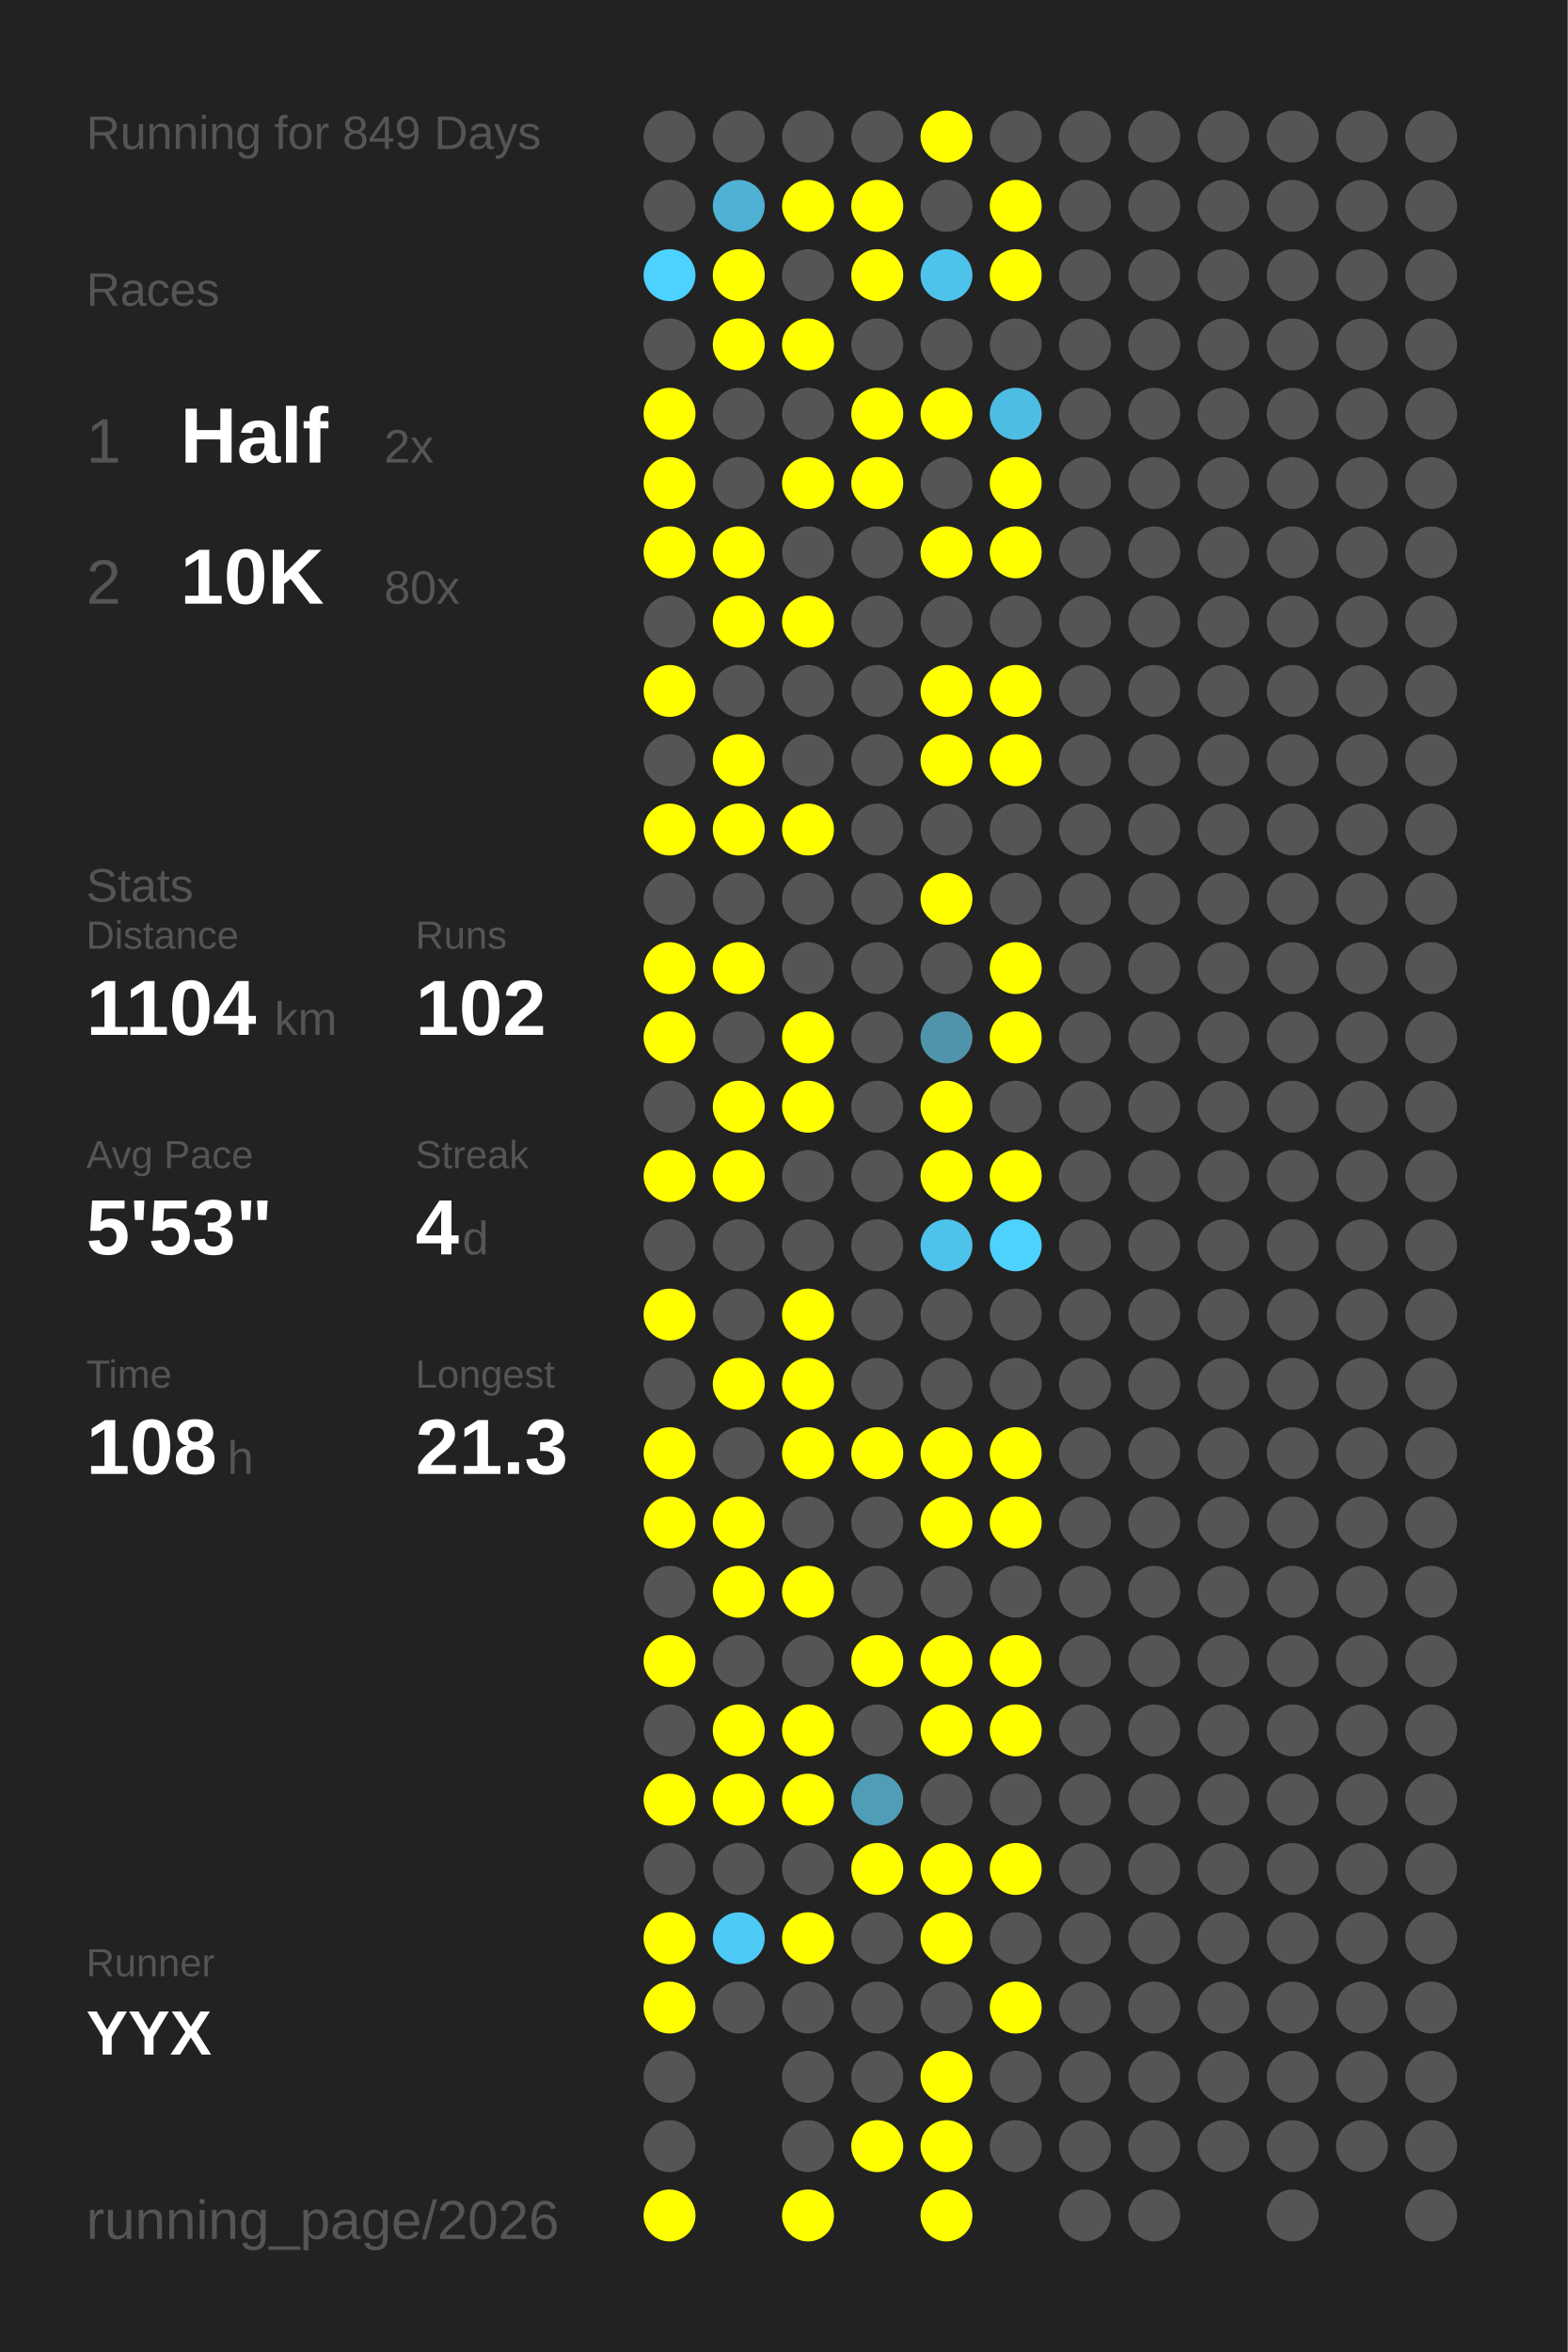
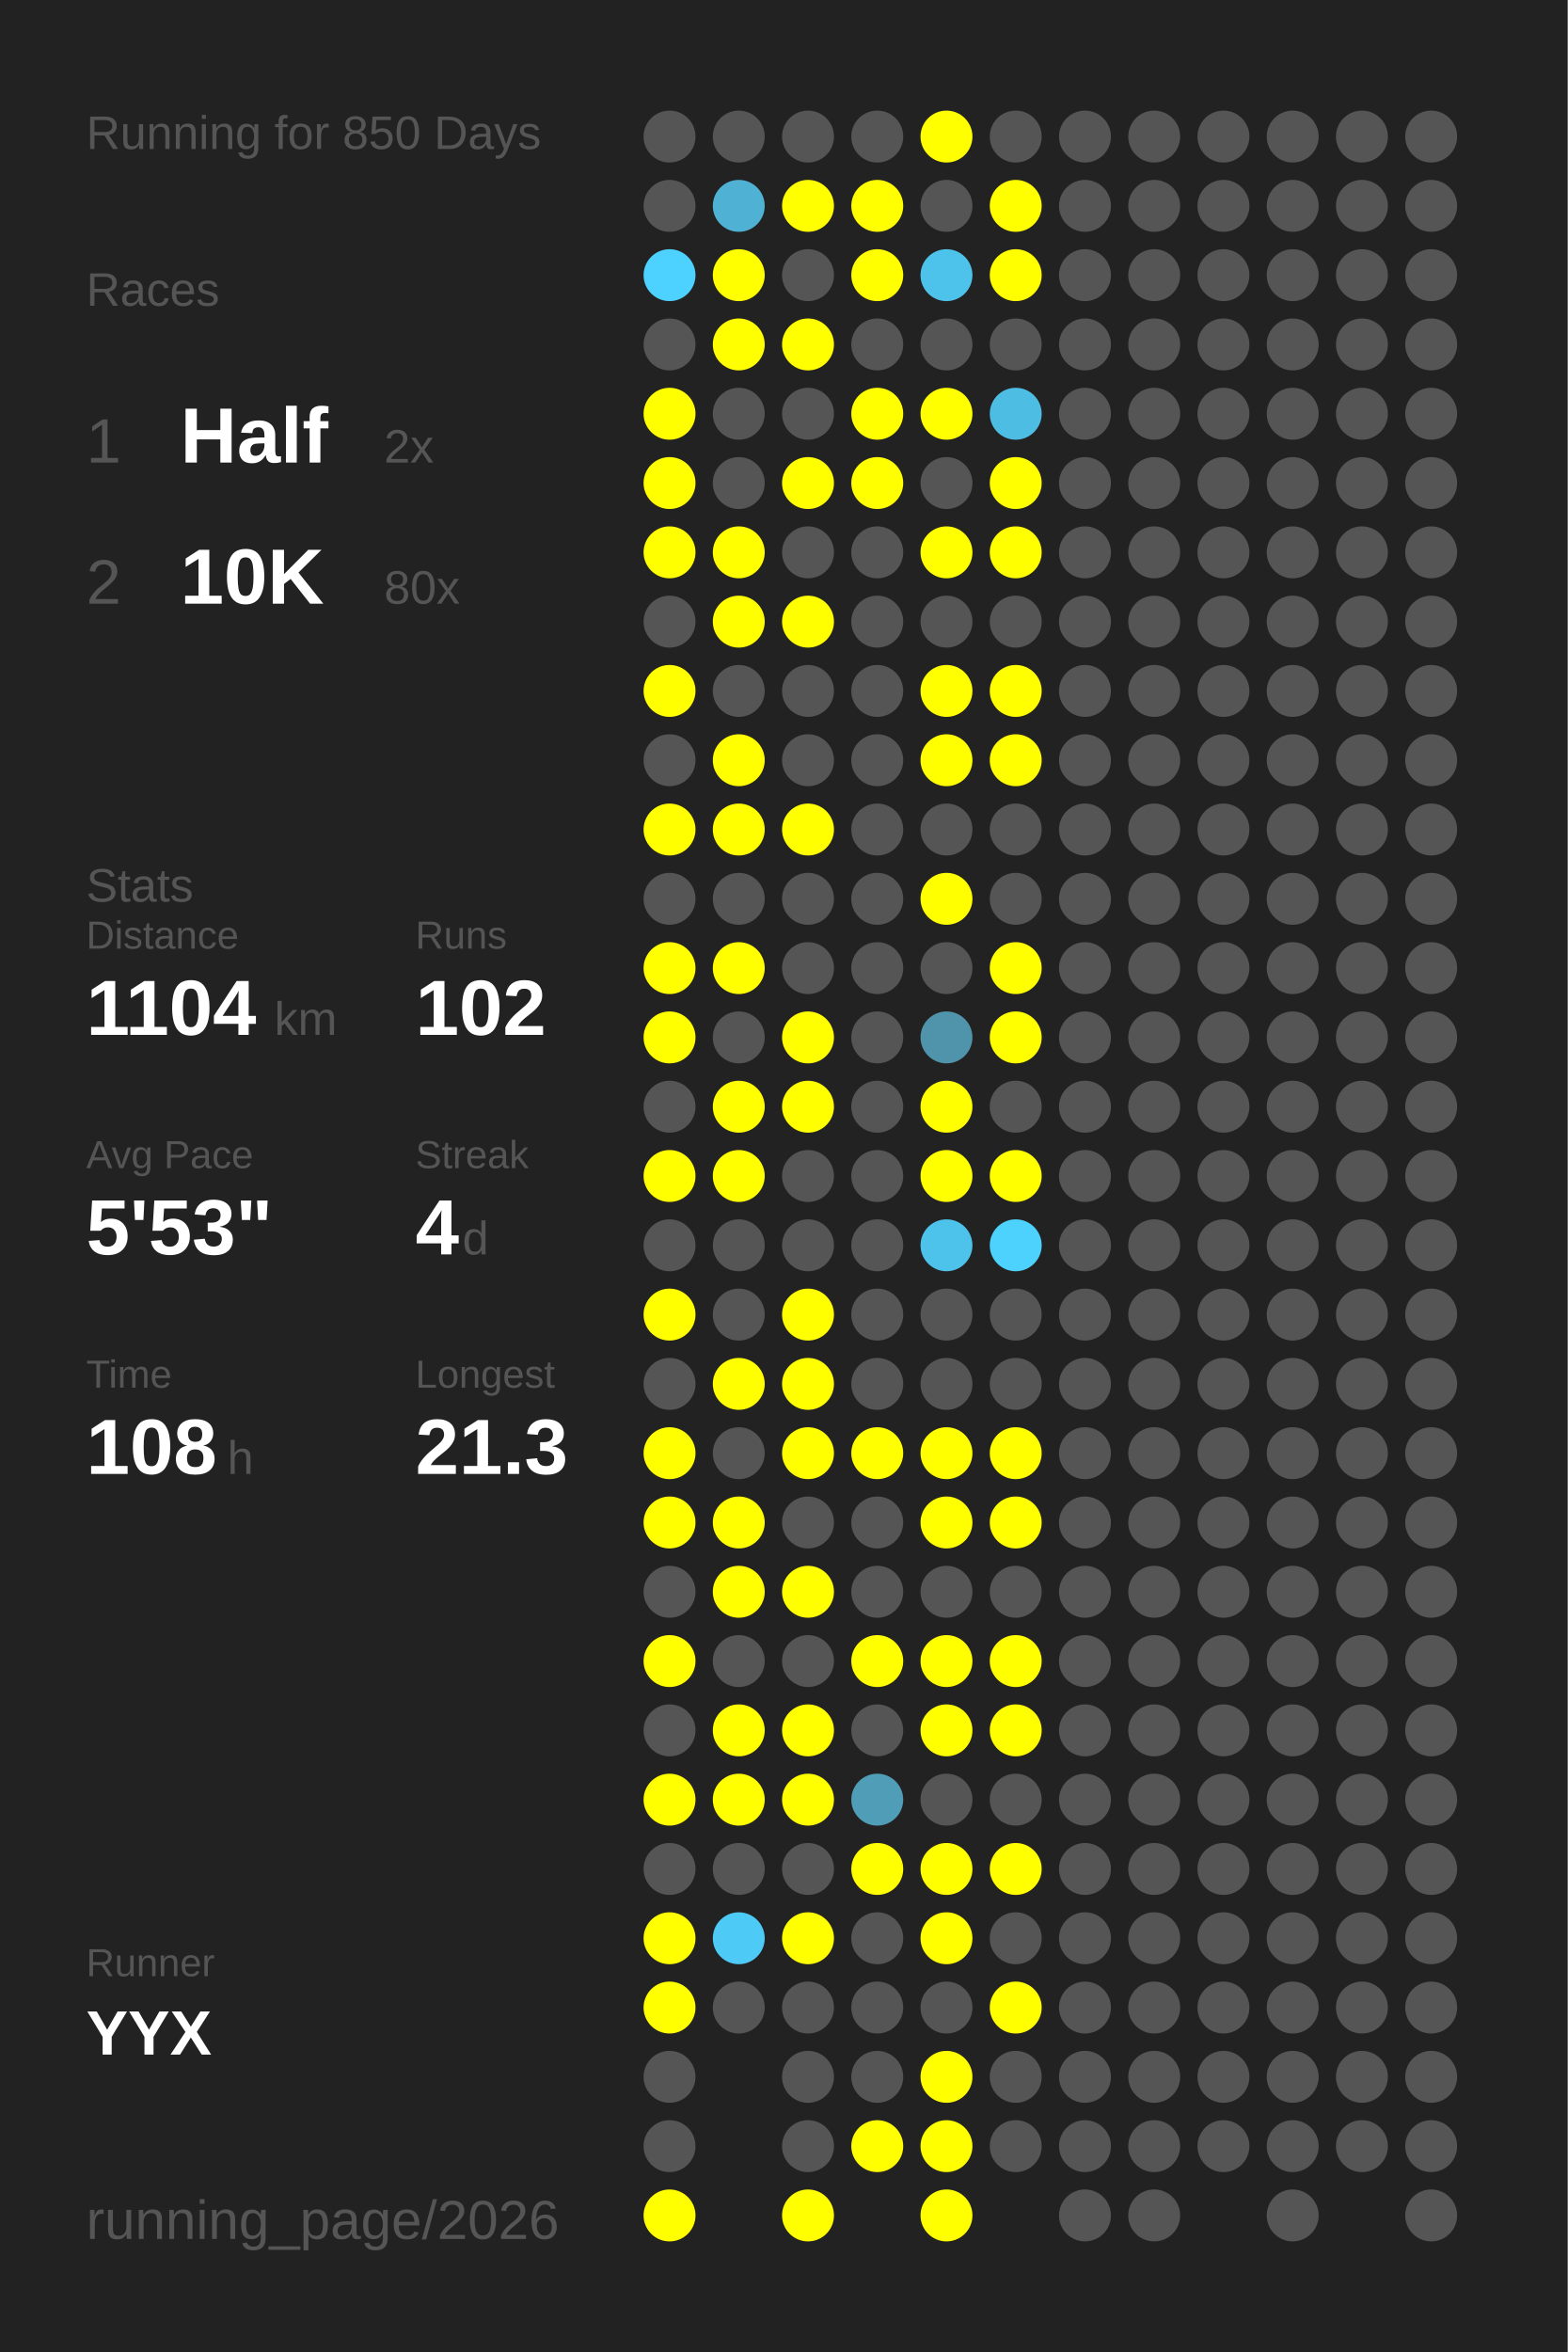
<svg xmlns="http://www.w3.org/2000/svg" baseProfile="full" height="300mm" version="1.1" viewBox="0,0,200,300" width="200mm">
  <defs />
  <rect fill="#222222" height="300" width="200" x="0" y="0" />
-   <text fill="#555555" style="font-size:6px; font-family:Arial;" x="11" y="19">Running for 849 Days</text>
+   <text fill="#555555" style="font-size:6px; font-family:Arial;" x="11" y="19">Running for 850 Days</text>
  <text fill="#555555" style="font-size:6px; font-family:Arial;" x="11" y="39">Races</text>
  <text fill="#555555" style="font-size:8px; font-family:Arial;" x="11" y="59">1</text>
  <text fill="#FFFFFF" style="font-size:10px; font-family:Arial; font-weight:bold;" x="23" y="59">Half</text>
  <text fill="#555555" style="font-size:6px; font-family:Arial;" x="49" y="59">2x</text>
  <text fill="#555555" style="font-size:8px; font-family:Arial;" x="11" y="77">2</text>
  <text fill="#FFFFFF" style="font-size:10px; font-family:Arial; font-weight:bold;" x="23" y="77">10K</text>
  <text fill="#555555" style="font-size:6px; font-family:Arial;" x="49" y="77">80x</text>
  <text fill="#555555" style="font-size:6px; font-family:Arial;" x="11" y="115">Stats</text>
  <text fill="#555555" style="font-size:5px; font-family:Arial;" x="11" y="121">Distance</text>
  <text fill="#FFFFFF" style="font-size:10px; font-family:Arial; font-weight:bold;" x="11" y="132">1104</text>
  <text fill="#555555" style="font-size:6px; font-family:Arial;" x="35" y="132">km</text>
  <text fill="#555555" style="font-size:5px; font-family:Arial;" x="53" y="121">Runs</text>
  <text fill="#FFFFFF" style="font-size:10px; font-family:Arial; font-weight:bold;" x="53" y="132">102</text>
  <text fill="#555555" style="font-size:5px; font-family:Arial;" x="11" y="149">Avg Pace</text>
  <text fill="#FFFFFF" style="font-size:10px; font-family:Arial; font-weight:bold;" x="11" y="160">5'53"</text>
  <text fill="#555555" style="font-size:5px; font-family:Arial;" x="53" y="149">Streak</text>
  <text fill="#FFFFFF" style="font-size:10px; font-family:Arial; font-weight:bold;" x="53" y="160">4</text>
  <text fill="#555555" style="font-size:6px; font-family:Arial;" x="59" y="160">d</text>
  <text fill="#555555" style="font-size:5px; font-family:Arial;" x="11" y="177">Time</text>
  <text fill="#FFFFFF" style="font-size:10px; font-family:Arial; font-weight:bold;" x="11" y="188">108</text>
  <text fill="#555555" style="font-size:6px; font-family:Arial;" x="29" y="188">h</text>
  <text fill="#555555" style="font-size:5px; font-family:Arial;" x="53" y="177">Longest</text>
  <text fill="#FFFFFF" style="font-size:10px; font-family:Arial; font-weight:bold;" x="53" y="188">21.3</text>
  <text fill="#555555" style="font-size:5px; font-family:Arial;" x="11" y="252.065">Runner</text>
  <text fill="#FFFFFF" style="font-size:8px; font-family:Arial; font-weight:bold;" x="11" y="262.065">YYX</text>
  <text fill="#555555" style="font-size:7px; font-family:Arial;" x="11" y="285.581">running_page/2026</text>
  <circle cx="85.417" cy="17.419" fill="#555555" r="3.312" />
  <circle cx="85.417" cy="26.258" fill="#555555" r="3.312" />
  <circle cx="85.417" cy="35.097" fill="#4dd1fe" r="3.312" />
  <circle cx="85.417" cy="43.935" fill="#555555" r="3.312" />
  <circle cx="85.417" cy="52.774" fill="#FFFF00" r="3.312" />
  <circle cx="85.417" cy="61.613" fill="#FFFF00" r="3.312" />
  <circle cx="85.417" cy="70.452" fill="#FFFF00" r="3.312" />
  <circle cx="85.417" cy="79.29" fill="#555555" r="3.312" />
  <circle cx="85.417" cy="88.129" fill="#FFFF00" r="3.312" />
  <circle cx="85.417" cy="96.968" fill="#555555" r="3.312" />
  <circle cx="85.417" cy="105.806" fill="#FFFF00" r="3.312" />
  <circle cx="85.417" cy="114.645" fill="#555555" r="3.312" />
  <circle cx="85.417" cy="123.484" fill="#FFFF00" r="3.312" />
  <circle cx="85.417" cy="132.323" fill="#FFFF00" r="3.312" />
  <circle cx="85.417" cy="141.161" fill="#555555" r="3.312" />
  <circle cx="85.417" cy="150" fill="#FFFF00" r="3.312" />
  <circle cx="85.417" cy="158.839" fill="#555555" r="3.312" />
  <circle cx="85.417" cy="167.677" fill="#FFFF00" r="3.312" />
  <circle cx="85.417" cy="176.516" fill="#555555" r="3.312" />
  <circle cx="85.417" cy="185.355" fill="#FFFF00" r="3.312" />
  <circle cx="85.417" cy="194.194" fill="#FFFF00" r="3.312" />
  <circle cx="85.417" cy="203.032" fill="#555555" r="3.312" />
  <circle cx="85.417" cy="211.871" fill="#FFFF00" r="3.312" />
  <circle cx="85.417" cy="220.71" fill="#555555" r="3.312" />
  <circle cx="85.417" cy="229.548" fill="#FFFF00" r="3.312" />
  <circle cx="85.417" cy="238.387" fill="#555555" r="3.312" />
  <circle cx="85.417" cy="247.226" fill="#FFFF00" r="3.312" />
  <circle cx="85.417" cy="256.065" fill="#FFFF00" r="3.312" />
  <circle cx="85.417" cy="264.903" fill="#555555" r="3.312" />
  <circle cx="85.417" cy="273.742" fill="#555555" r="3.312" />
  <circle cx="85.417" cy="282.581" fill="#FFFF00" r="3.312" />
  <circle cx="94.25" cy="17.419" fill="#555555" r="3.312" />
  <circle cx="94.25" cy="26.258" fill="#4fb1d3" r="3.312" />
  <circle cx="94.25" cy="35.097" fill="#FFFF00" r="3.312" />
  <circle cx="94.25" cy="43.935" fill="#FFFF00" r="3.312" />
  <circle cx="94.25" cy="52.774" fill="#555555" r="3.312" />
  <circle cx="94.25" cy="61.613" fill="#555555" r="3.312" />
  <circle cx="94.25" cy="70.452" fill="#FFFF00" r="3.312" />
  <circle cx="94.25" cy="79.29" fill="#FFFF00" r="3.312" />
  <circle cx="94.25" cy="88.129" fill="#555555" r="3.312" />
  <circle cx="94.25" cy="96.968" fill="#FFFF00" r="3.312" />
  <circle cx="94.25" cy="105.806" fill="#FFFF00" r="3.312" />
  <circle cx="94.25" cy="114.645" fill="#555555" r="3.312" />
  <circle cx="94.25" cy="123.484" fill="#FFFF00" r="3.312" />
  <circle cx="94.25" cy="132.323" fill="#555555" r="3.312" />
  <circle cx="94.25" cy="141.161" fill="#FFFF00" r="3.312" />
  <circle cx="94.25" cy="150" fill="#FFFF00" r="3.312" />
  <circle cx="94.25" cy="158.839" fill="#555555" r="3.312" />
  <circle cx="94.25" cy="167.677" fill="#555555" r="3.312" />
  <circle cx="94.25" cy="176.516" fill="#FFFF00" r="3.312" />
  <circle cx="94.25" cy="185.355" fill="#555555" r="3.312" />
  <circle cx="94.25" cy="194.194" fill="#FFFF00" r="3.312" />
  <circle cx="94.25" cy="203.032" fill="#FFFF00" r="3.312" />
  <circle cx="94.25" cy="211.871" fill="#555555" r="3.312" />
  <circle cx="94.25" cy="220.71" fill="#FFFF00" r="3.312" />
  <circle cx="94.25" cy="229.548" fill="#FFFF00" r="3.312" />
  <circle cx="94.25" cy="238.387" fill="#555555" r="3.312" />
  <circle cx="94.25" cy="247.226" fill="#4dcaf5" r="3.312" />
  <circle cx="94.25" cy="256.065" fill="#555555" r="3.312" />
  <circle cx="103.083" cy="17.419" fill="#555555" r="3.312" />
  <circle cx="103.083" cy="26.258" fill="#FFFF00" r="3.312" />
  <circle cx="103.083" cy="35.097" fill="#555555" r="3.312" />
  <circle cx="103.083" cy="43.935" fill="#FFFF00" r="3.312" />
  <circle cx="103.083" cy="52.774" fill="#555555" r="3.312" />
  <circle cx="103.083" cy="61.613" fill="#FFFF00" r="3.312" />
  <circle cx="103.083" cy="70.452" fill="#555555" r="3.312" />
  <circle cx="103.083" cy="79.29" fill="#FFFF00" r="3.312" />
  <circle cx="103.083" cy="88.129" fill="#555555" r="3.312" />
  <circle cx="103.083" cy="96.968" fill="#555555" r="3.312" />
  <circle cx="103.083" cy="105.806" fill="#FFFF00" r="3.312" />
  <circle cx="103.083" cy="114.645" fill="#555555" r="3.312" />
  <circle cx="103.083" cy="123.484" fill="#555555" r="3.312" />
  <circle cx="103.083" cy="132.323" fill="#FFFF00" r="3.312" />
  <circle cx="103.083" cy="141.161" fill="#FFFF00" r="3.312" />
  <circle cx="103.083" cy="150" fill="#555555" r="3.312" />
  <circle cx="103.083" cy="158.839" fill="#555555" r="3.312" />
  <circle cx="103.083" cy="167.677" fill="#FFFF00" r="3.312" />
  <circle cx="103.083" cy="176.516" fill="#FFFF00" r="3.312" />
  <circle cx="103.083" cy="185.355" fill="#FFFF00" r="3.312" />
  <circle cx="103.083" cy="194.194" fill="#555555" r="3.312" />
  <circle cx="103.083" cy="203.032" fill="#FFFF00" r="3.312" />
  <circle cx="103.083" cy="211.871" fill="#555555" r="3.312" />
  <circle cx="103.083" cy="220.71" fill="#FFFF00" r="3.312" />
  <circle cx="103.083" cy="229.548" fill="#FFFF00" r="3.312" />
  <circle cx="103.083" cy="238.387" fill="#555555" r="3.312" />
  <circle cx="103.083" cy="247.226" fill="#FFFF00" r="3.312" />
  <circle cx="103.083" cy="256.065" fill="#555555" r="3.312" />
  <circle cx="103.083" cy="264.903" fill="#555555" r="3.312" />
  <circle cx="103.083" cy="273.742" fill="#555555" r="3.312" />
  <circle cx="103.083" cy="282.581" fill="#FFFF00" r="3.312" />
  <circle cx="111.917" cy="17.419" fill="#555555" r="3.312" />
  <circle cx="111.917" cy="26.258" fill="#FFFF00" r="3.312" />
  <circle cx="111.917" cy="35.097" fill="#FFFF00" r="3.312" />
  <circle cx="111.917" cy="43.935" fill="#555555" r="3.312" />
  <circle cx="111.917" cy="52.774" fill="#FFFF00" r="3.312" />
  <circle cx="111.917" cy="61.613" fill="#FFFF00" r="3.312" />
  <circle cx="111.917" cy="70.452" fill="#555555" r="3.312" />
  <circle cx="111.917" cy="79.29" fill="#555555" r="3.312" />
  <circle cx="111.917" cy="88.129" fill="#555555" r="3.312" />
  <circle cx="111.917" cy="96.968" fill="#555555" r="3.312" />
  <circle cx="111.917" cy="105.806" fill="#555555" r="3.312" />
  <circle cx="111.917" cy="114.645" fill="#555555" r="3.312" />
  <circle cx="111.917" cy="123.484" fill="#555555" r="3.312" />
  <circle cx="111.917" cy="132.323" fill="#555555" r="3.312" />
  <circle cx="111.917" cy="141.161" fill="#555555" r="3.312" />
  <circle cx="111.917" cy="150" fill="#555555" r="3.312" />
  <circle cx="111.917" cy="158.839" fill="#555555" r="3.312" />
  <circle cx="111.917" cy="167.677" fill="#555555" r="3.312" />
  <circle cx="111.917" cy="176.516" fill="#555555" r="3.312" />
  <circle cx="111.917" cy="185.355" fill="#FFFF00" r="3.312" />
  <circle cx="111.917" cy="194.194" fill="#555555" r="3.312" />
  <circle cx="111.917" cy="203.032" fill="#555555" r="3.312" />
  <circle cx="111.917" cy="211.871" fill="#FFFF00" r="3.312" />
  <circle cx="111.917" cy="220.71" fill="#555555" r="3.312" />
  <circle cx="111.917" cy="229.548" fill="#509db7" r="3.312" />
  <circle cx="111.917" cy="238.387" fill="#FFFF00" r="3.312" />
  <circle cx="111.917" cy="247.226" fill="#555555" r="3.312" />
  <circle cx="111.917" cy="256.065" fill="#555555" r="3.312" />
  <circle cx="111.917" cy="264.903" fill="#555555" r="3.312" />
  <circle cx="111.917" cy="273.742" fill="#FFFF00" r="3.312" />
  <circle cx="120.75" cy="17.419" fill="#FFFF00" r="3.312" />
  <circle cx="120.75" cy="26.258" fill="#555555" r="3.312" />
  <circle cx="120.75" cy="35.097" fill="#4dc3eb" r="3.312" />
  <circle cx="120.75" cy="43.935" fill="#555555" r="3.312" />
  <circle cx="120.75" cy="52.774" fill="#FFFF00" r="3.312" />
  <circle cx="120.75" cy="61.613" fill="#555555" r="3.312" />
  <circle cx="120.75" cy="70.452" fill="#FFFF00" r="3.312" />
  <circle cx="120.75" cy="79.29" fill="#555555" r="3.312" />
  <circle cx="120.75" cy="88.129" fill="#FFFF00" r="3.312" />
  <circle cx="120.75" cy="96.968" fill="#FFFF00" r="3.312" />
  <circle cx="120.75" cy="105.806" fill="#555555" r="3.312" />
  <circle cx="120.75" cy="114.645" fill="#FFFF00" r="3.312" />
  <circle cx="120.75" cy="123.484" fill="#555555" r="3.312" />
  <circle cx="120.75" cy="132.323" fill="#5094ab" r="3.312" />
  <circle cx="120.75" cy="141.161" fill="#FFFF00" r="3.312" />
  <circle cx="120.75" cy="150" fill="#FFFF00" r="3.312" />
  <circle cx="120.75" cy="158.839" fill="#4dc2ea" r="3.312" />
  <circle cx="120.75" cy="167.677" fill="#555555" r="3.312" />
  <circle cx="120.75" cy="176.516" fill="#555555" r="3.312" />
  <circle cx="120.75" cy="185.355" fill="#FFFF00" r="3.312" />
  <circle cx="120.75" cy="194.194" fill="#FFFF00" r="3.312" />
  <circle cx="120.75" cy="203.032" fill="#555555" r="3.312" />
  <circle cx="120.75" cy="211.871" fill="#FFFF00" r="3.312" />
  <circle cx="120.75" cy="220.71" fill="#FFFF00" r="3.312" />
  <circle cx="120.75" cy="229.548" fill="#555555" r="3.312" />
  <circle cx="120.75" cy="238.387" fill="#FFFF00" r="3.312" />
  <circle cx="120.75" cy="247.226" fill="#FFFF00" r="3.312" />
  <circle cx="120.75" cy="256.065" fill="#555555" r="3.312" />
  <circle cx="120.75" cy="264.903" fill="#FFFF00" r="3.312" />
  <circle cx="120.75" cy="273.742" fill="#FFFF00" r="3.312" />
  <circle cx="120.75" cy="282.581" fill="#FFFF00" r="3.312" />
  <circle cx="129.583" cy="17.419" fill="#555555" r="3.312" />
  <circle cx="129.583" cy="26.258" fill="#FFFF00" r="3.312" />
  <circle cx="129.583" cy="35.097" fill="#FFFF00" r="3.312" />
  <circle cx="129.583" cy="43.935" fill="#555555" r="3.312" />
  <circle cx="129.583" cy="52.774" fill="#4ebde3" r="3.312" />
  <circle cx="129.583" cy="61.613" fill="#FFFF00" r="3.312" />
  <circle cx="129.583" cy="70.452" fill="#FFFF00" r="3.312" />
  <circle cx="129.583" cy="79.29" fill="#555555" r="3.312" />
  <circle cx="129.583" cy="88.129" fill="#FFFF00" r="3.312" />
  <circle cx="129.583" cy="96.968" fill="#FFFF00" r="3.312" />
  <circle cx="129.583" cy="105.806" fill="#555555" r="3.312" />
  <circle cx="129.583" cy="114.645" fill="#555555" r="3.312" />
  <circle cx="129.583" cy="123.484" fill="#FFFF00" r="3.312" />
  <circle cx="129.583" cy="132.323" fill="#FFFF00" r="3.312" />
  <circle cx="129.583" cy="141.161" fill="#555555" r="3.312" />
  <circle cx="129.583" cy="150" fill="#FFFF00" r="3.312" />
  <circle cx="129.583" cy="158.839" fill="#4dd1fd" r="3.312" />
  <circle cx="129.583" cy="167.677" fill="#555555" r="3.312" />
  <circle cx="129.583" cy="176.516" fill="#555555" r="3.312" />
  <circle cx="129.583" cy="185.355" fill="#FFFF00" r="3.312" />
  <circle cx="129.583" cy="194.194" fill="#FFFF00" r="3.312" />
  <circle cx="129.583" cy="203.032" fill="#555555" r="3.312" />
  <circle cx="129.583" cy="211.871" fill="#FFFF00" r="3.312" />
  <circle cx="129.583" cy="220.71" fill="#FFFF00" r="3.312" />
  <circle cx="129.583" cy="229.548" fill="#555555" r="3.312" />
  <circle cx="129.583" cy="238.387" fill="#FFFF00" r="3.312" />
  <circle cx="129.583" cy="247.226" fill="#555555" r="3.312" />
  <circle cx="129.583" cy="256.065" fill="#FFFF00" r="3.312" />
  <circle cx="129.583" cy="264.903" fill="#555555" r="3.312" />
  <circle cx="129.583" cy="273.742" fill="#555555" r="3.312" />
  <circle cx="138.417" cy="17.419" fill="#555555" r="3.312" />
  <circle cx="138.417" cy="26.258" fill="#555555" r="3.312" />
  <circle cx="138.417" cy="35.097" fill="#555555" r="3.312" />
  <circle cx="138.417" cy="43.935" fill="#555555" r="3.312" />
  <circle cx="138.417" cy="52.774" fill="#555555" r="3.312" />
  <circle cx="138.417" cy="61.613" fill="#555555" r="3.312" />
  <circle cx="138.417" cy="70.452" fill="#555555" r="3.312" />
  <circle cx="138.417" cy="79.29" fill="#555555" r="3.312" />
  <circle cx="138.417" cy="88.129" fill="#555555" r="3.312" />
  <circle cx="138.417" cy="96.968" fill="#555555" r="3.312" />
  <circle cx="138.417" cy="105.806" fill="#555555" r="3.312" />
  <circle cx="138.417" cy="114.645" fill="#555555" r="3.312" />
  <circle cx="138.417" cy="123.484" fill="#555555" r="3.312" />
  <circle cx="138.417" cy="132.323" fill="#555555" r="3.312" />
  <circle cx="138.417" cy="141.161" fill="#555555" r="3.312" />
  <circle cx="138.417" cy="150" fill="#555555" r="3.312" />
  <circle cx="138.417" cy="158.839" fill="#555555" r="3.312" />
  <circle cx="138.417" cy="167.677" fill="#555555" r="3.312" />
  <circle cx="138.417" cy="176.516" fill="#555555" r="3.312" />
  <circle cx="138.417" cy="185.355" fill="#555555" r="3.312" />
  <circle cx="138.417" cy="194.194" fill="#555555" r="3.312" />
  <circle cx="138.417" cy="203.032" fill="#555555" r="3.312" />
  <circle cx="138.417" cy="211.871" fill="#555555" r="3.312" />
  <circle cx="138.417" cy="220.71" fill="#555555" r="3.312" />
  <circle cx="138.417" cy="229.548" fill="#555555" r="3.312" />
  <circle cx="138.417" cy="238.387" fill="#555555" r="3.312" />
  <circle cx="138.417" cy="247.226" fill="#555555" r="3.312" />
  <circle cx="138.417" cy="256.065" fill="#555555" r="3.312" />
  <circle cx="138.417" cy="264.903" fill="#555555" r="3.312" />
  <circle cx="138.417" cy="273.742" fill="#555555" r="3.312" />
  <circle cx="138.417" cy="282.581" fill="#555555" r="3.312" />
  <circle cx="147.25" cy="17.419" fill="#555555" r="3.312" />
  <circle cx="147.25" cy="26.258" fill="#555555" r="3.312" />
  <circle cx="147.25" cy="35.097" fill="#555555" r="3.312" />
  <circle cx="147.25" cy="43.935" fill="#555555" r="3.312" />
  <circle cx="147.25" cy="52.774" fill="#555555" r="3.312" />
  <circle cx="147.25" cy="61.613" fill="#555555" r="3.312" />
  <circle cx="147.25" cy="70.452" fill="#555555" r="3.312" />
  <circle cx="147.25" cy="79.29" fill="#555555" r="3.312" />
  <circle cx="147.25" cy="88.129" fill="#555555" r="3.312" />
  <circle cx="147.25" cy="96.968" fill="#555555" r="3.312" />
  <circle cx="147.25" cy="105.806" fill="#555555" r="3.312" />
  <circle cx="147.25" cy="114.645" fill="#555555" r="3.312" />
  <circle cx="147.25" cy="123.484" fill="#555555" r="3.312" />
  <circle cx="147.25" cy="132.323" fill="#555555" r="3.312" />
  <circle cx="147.25" cy="141.161" fill="#555555" r="3.312" />
  <circle cx="147.25" cy="150" fill="#555555" r="3.312" />
  <circle cx="147.25" cy="158.839" fill="#555555" r="3.312" />
  <circle cx="147.25" cy="167.677" fill="#555555" r="3.312" />
  <circle cx="147.25" cy="176.516" fill="#555555" r="3.312" />
  <circle cx="147.25" cy="185.355" fill="#555555" r="3.312" />
  <circle cx="147.25" cy="194.194" fill="#555555" r="3.312" />
  <circle cx="147.25" cy="203.032" fill="#555555" r="3.312" />
  <circle cx="147.25" cy="211.871" fill="#555555" r="3.312" />
  <circle cx="147.25" cy="220.71" fill="#555555" r="3.312" />
  <circle cx="147.25" cy="229.548" fill="#555555" r="3.312" />
  <circle cx="147.25" cy="238.387" fill="#555555" r="3.312" />
  <circle cx="147.25" cy="247.226" fill="#555555" r="3.312" />
  <circle cx="147.25" cy="256.065" fill="#555555" r="3.312" />
  <circle cx="147.25" cy="264.903" fill="#555555" r="3.312" />
  <circle cx="147.25" cy="273.742" fill="#555555" r="3.312" />
  <circle cx="147.25" cy="282.581" fill="#555555" r="3.312" />
  <circle cx="156.083" cy="17.419" fill="#555555" r="3.312" />
  <circle cx="156.083" cy="26.258" fill="#555555" r="3.312" />
  <circle cx="156.083" cy="35.097" fill="#555555" r="3.312" />
  <circle cx="156.083" cy="43.935" fill="#555555" r="3.312" />
  <circle cx="156.083" cy="52.774" fill="#555555" r="3.312" />
  <circle cx="156.083" cy="61.613" fill="#555555" r="3.312" />
  <circle cx="156.083" cy="70.452" fill="#555555" r="3.312" />
  <circle cx="156.083" cy="79.29" fill="#555555" r="3.312" />
  <circle cx="156.083" cy="88.129" fill="#555555" r="3.312" />
  <circle cx="156.083" cy="96.968" fill="#555555" r="3.312" />
  <circle cx="156.083" cy="105.806" fill="#555555" r="3.312" />
  <circle cx="156.083" cy="114.645" fill="#555555" r="3.312" />
  <circle cx="156.083" cy="123.484" fill="#555555" r="3.312" />
  <circle cx="156.083" cy="132.323" fill="#555555" r="3.312" />
  <circle cx="156.083" cy="141.161" fill="#555555" r="3.312" />
  <circle cx="156.083" cy="150" fill="#555555" r="3.312" />
  <circle cx="156.083" cy="158.839" fill="#555555" r="3.312" />
  <circle cx="156.083" cy="167.677" fill="#555555" r="3.312" />
  <circle cx="156.083" cy="176.516" fill="#555555" r="3.312" />
  <circle cx="156.083" cy="185.355" fill="#555555" r="3.312" />
  <circle cx="156.083" cy="194.194" fill="#555555" r="3.312" />
  <circle cx="156.083" cy="203.032" fill="#555555" r="3.312" />
  <circle cx="156.083" cy="211.871" fill="#555555" r="3.312" />
  <circle cx="156.083" cy="220.71" fill="#555555" r="3.312" />
  <circle cx="156.083" cy="229.548" fill="#555555" r="3.312" />
  <circle cx="156.083" cy="238.387" fill="#555555" r="3.312" />
  <circle cx="156.083" cy="247.226" fill="#555555" r="3.312" />
  <circle cx="156.083" cy="256.065" fill="#555555" r="3.312" />
  <circle cx="156.083" cy="264.903" fill="#555555" r="3.312" />
  <circle cx="156.083" cy="273.742" fill="#555555" r="3.312" />
  <circle cx="164.917" cy="17.419" fill="#555555" r="3.312" />
  <circle cx="164.917" cy="26.258" fill="#555555" r="3.312" />
  <circle cx="164.917" cy="35.097" fill="#555555" r="3.312" />
  <circle cx="164.917" cy="43.935" fill="#555555" r="3.312" />
  <circle cx="164.917" cy="52.774" fill="#555555" r="3.312" />
  <circle cx="164.917" cy="61.613" fill="#555555" r="3.312" />
  <circle cx="164.917" cy="70.452" fill="#555555" r="3.312" />
  <circle cx="164.917" cy="79.29" fill="#555555" r="3.312" />
  <circle cx="164.917" cy="88.129" fill="#555555" r="3.312" />
  <circle cx="164.917" cy="96.968" fill="#555555" r="3.312" />
  <circle cx="164.917" cy="105.806" fill="#555555" r="3.312" />
  <circle cx="164.917" cy="114.645" fill="#555555" r="3.312" />
  <circle cx="164.917" cy="123.484" fill="#555555" r="3.312" />
  <circle cx="164.917" cy="132.323" fill="#555555" r="3.312" />
  <circle cx="164.917" cy="141.161" fill="#555555" r="3.312" />
  <circle cx="164.917" cy="150" fill="#555555" r="3.312" />
  <circle cx="164.917" cy="158.839" fill="#555555" r="3.312" />
  <circle cx="164.917" cy="167.677" fill="#555555" r="3.312" />
  <circle cx="164.917" cy="176.516" fill="#555555" r="3.312" />
  <circle cx="164.917" cy="185.355" fill="#555555" r="3.312" />
  <circle cx="164.917" cy="194.194" fill="#555555" r="3.312" />
  <circle cx="164.917" cy="203.032" fill="#555555" r="3.312" />
  <circle cx="164.917" cy="211.871" fill="#555555" r="3.312" />
  <circle cx="164.917" cy="220.71" fill="#555555" r="3.312" />
  <circle cx="164.917" cy="229.548" fill="#555555" r="3.312" />
  <circle cx="164.917" cy="238.387" fill="#555555" r="3.312" />
  <circle cx="164.917" cy="247.226" fill="#555555" r="3.312" />
  <circle cx="164.917" cy="256.065" fill="#555555" r="3.312" />
  <circle cx="164.917" cy="264.903" fill="#555555" r="3.312" />
  <circle cx="164.917" cy="273.742" fill="#555555" r="3.312" />
  <circle cx="164.917" cy="282.581" fill="#555555" r="3.312" />
  <circle cx="173.75" cy="17.419" fill="#555555" r="3.312" />
  <circle cx="173.75" cy="26.258" fill="#555555" r="3.312" />
  <circle cx="173.75" cy="35.097" fill="#555555" r="3.312" />
  <circle cx="173.75" cy="43.935" fill="#555555" r="3.312" />
  <circle cx="173.75" cy="52.774" fill="#555555" r="3.312" />
  <circle cx="173.75" cy="61.613" fill="#555555" r="3.312" />
  <circle cx="173.75" cy="70.452" fill="#555555" r="3.312" />
  <circle cx="173.75" cy="79.29" fill="#555555" r="3.312" />
  <circle cx="173.75" cy="88.129" fill="#555555" r="3.312" />
  <circle cx="173.75" cy="96.968" fill="#555555" r="3.312" />
  <circle cx="173.75" cy="105.806" fill="#555555" r="3.312" />
  <circle cx="173.75" cy="114.645" fill="#555555" r="3.312" />
  <circle cx="173.75" cy="123.484" fill="#555555" r="3.312" />
  <circle cx="173.75" cy="132.323" fill="#555555" r="3.312" />
  <circle cx="173.75" cy="141.161" fill="#555555" r="3.312" />
  <circle cx="173.75" cy="150" fill="#555555" r="3.312" />
  <circle cx="173.75" cy="158.839" fill="#555555" r="3.312" />
  <circle cx="173.75" cy="167.677" fill="#555555" r="3.312" />
  <circle cx="173.75" cy="176.516" fill="#555555" r="3.312" />
  <circle cx="173.75" cy="185.355" fill="#555555" r="3.312" />
  <circle cx="173.75" cy="194.194" fill="#555555" r="3.312" />
  <circle cx="173.75" cy="203.032" fill="#555555" r="3.312" />
  <circle cx="173.75" cy="211.871" fill="#555555" r="3.312" />
  <circle cx="173.75" cy="220.71" fill="#555555" r="3.312" />
  <circle cx="173.75" cy="229.548" fill="#555555" r="3.312" />
  <circle cx="173.75" cy="238.387" fill="#555555" r="3.312" />
  <circle cx="173.75" cy="247.226" fill="#555555" r="3.312" />
  <circle cx="173.75" cy="256.065" fill="#555555" r="3.312" />
  <circle cx="173.75" cy="264.903" fill="#555555" r="3.312" />
  <circle cx="173.75" cy="273.742" fill="#555555" r="3.312" />
  <circle cx="182.583" cy="17.419" fill="#555555" r="3.312" />
  <circle cx="182.583" cy="26.258" fill="#555555" r="3.312" />
  <circle cx="182.583" cy="35.097" fill="#555555" r="3.312" />
  <circle cx="182.583" cy="43.935" fill="#555555" r="3.312" />
  <circle cx="182.583" cy="52.774" fill="#555555" r="3.312" />
  <circle cx="182.583" cy="61.613" fill="#555555" r="3.312" />
  <circle cx="182.583" cy="70.452" fill="#555555" r="3.312" />
  <circle cx="182.583" cy="79.29" fill="#555555" r="3.312" />
  <circle cx="182.583" cy="88.129" fill="#555555" r="3.312" />
  <circle cx="182.583" cy="96.968" fill="#555555" r="3.312" />
  <circle cx="182.583" cy="105.806" fill="#555555" r="3.312" />
  <circle cx="182.583" cy="114.645" fill="#555555" r="3.312" />
  <circle cx="182.583" cy="123.484" fill="#555555" r="3.312" />
  <circle cx="182.583" cy="132.323" fill="#555555" r="3.312" />
  <circle cx="182.583" cy="141.161" fill="#555555" r="3.312" />
  <circle cx="182.583" cy="150" fill="#555555" r="3.312" />
  <circle cx="182.583" cy="158.839" fill="#555555" r="3.312" />
  <circle cx="182.583" cy="167.677" fill="#555555" r="3.312" />
  <circle cx="182.583" cy="176.516" fill="#555555" r="3.312" />
  <circle cx="182.583" cy="185.355" fill="#555555" r="3.312" />
  <circle cx="182.583" cy="194.194" fill="#555555" r="3.312" />
  <circle cx="182.583" cy="203.032" fill="#555555" r="3.312" />
  <circle cx="182.583" cy="211.871" fill="#555555" r="3.312" />
  <circle cx="182.583" cy="220.71" fill="#555555" r="3.312" />
  <circle cx="182.583" cy="229.548" fill="#555555" r="3.312" />
  <circle cx="182.583" cy="238.387" fill="#555555" r="3.312" />
  <circle cx="182.583" cy="247.226" fill="#555555" r="3.312" />
  <circle cx="182.583" cy="256.065" fill="#555555" r="3.312" />
  <circle cx="182.583" cy="264.903" fill="#555555" r="3.312" />
  <circle cx="182.583" cy="273.742" fill="#555555" r="3.312" />
  <circle cx="182.583" cy="282.581" fill="#555555" r="3.312" />
</svg>
